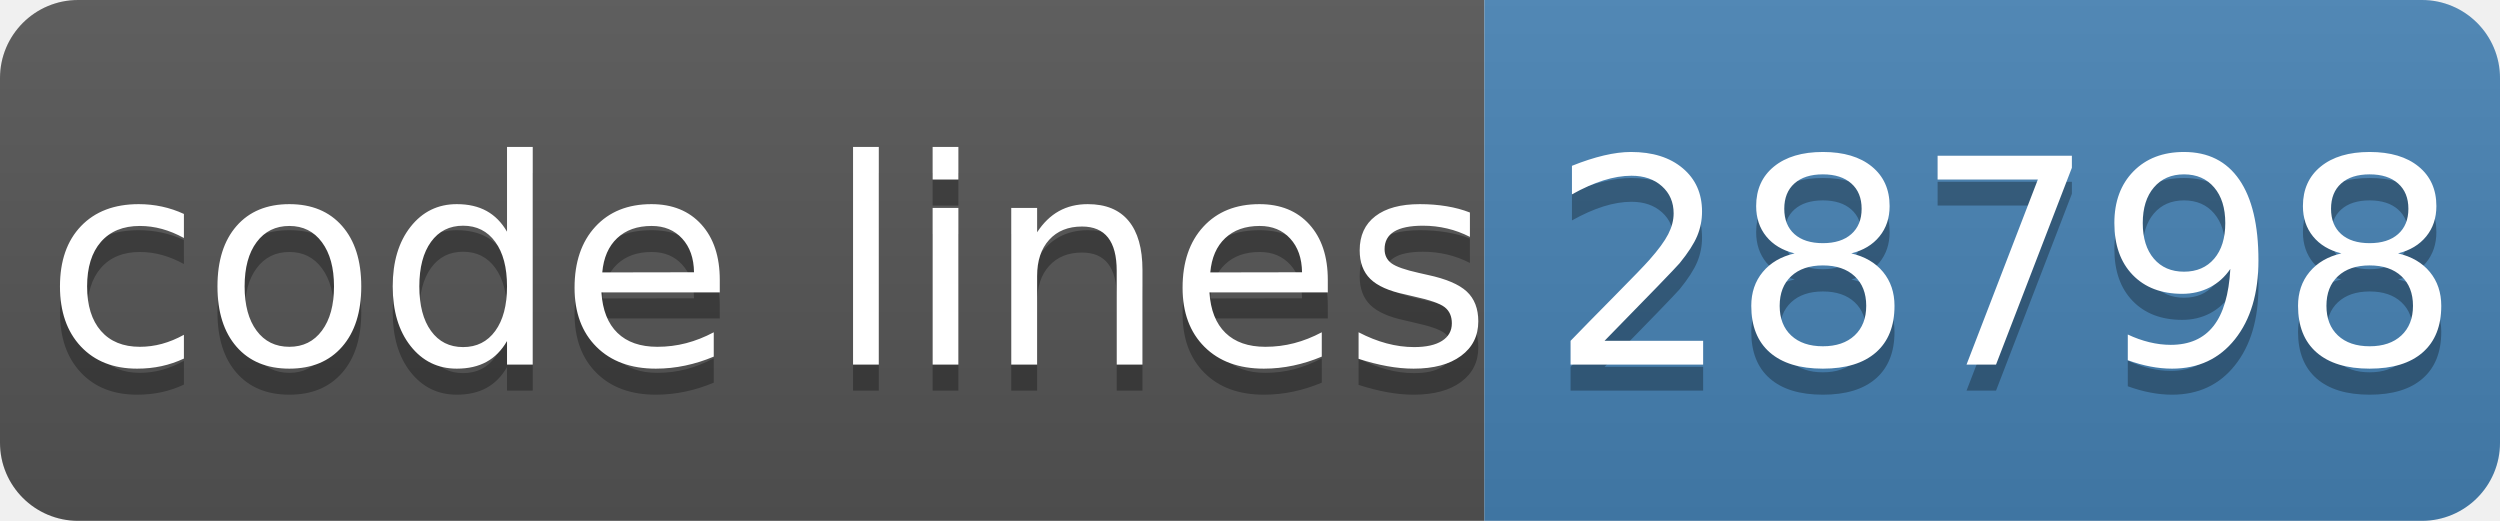
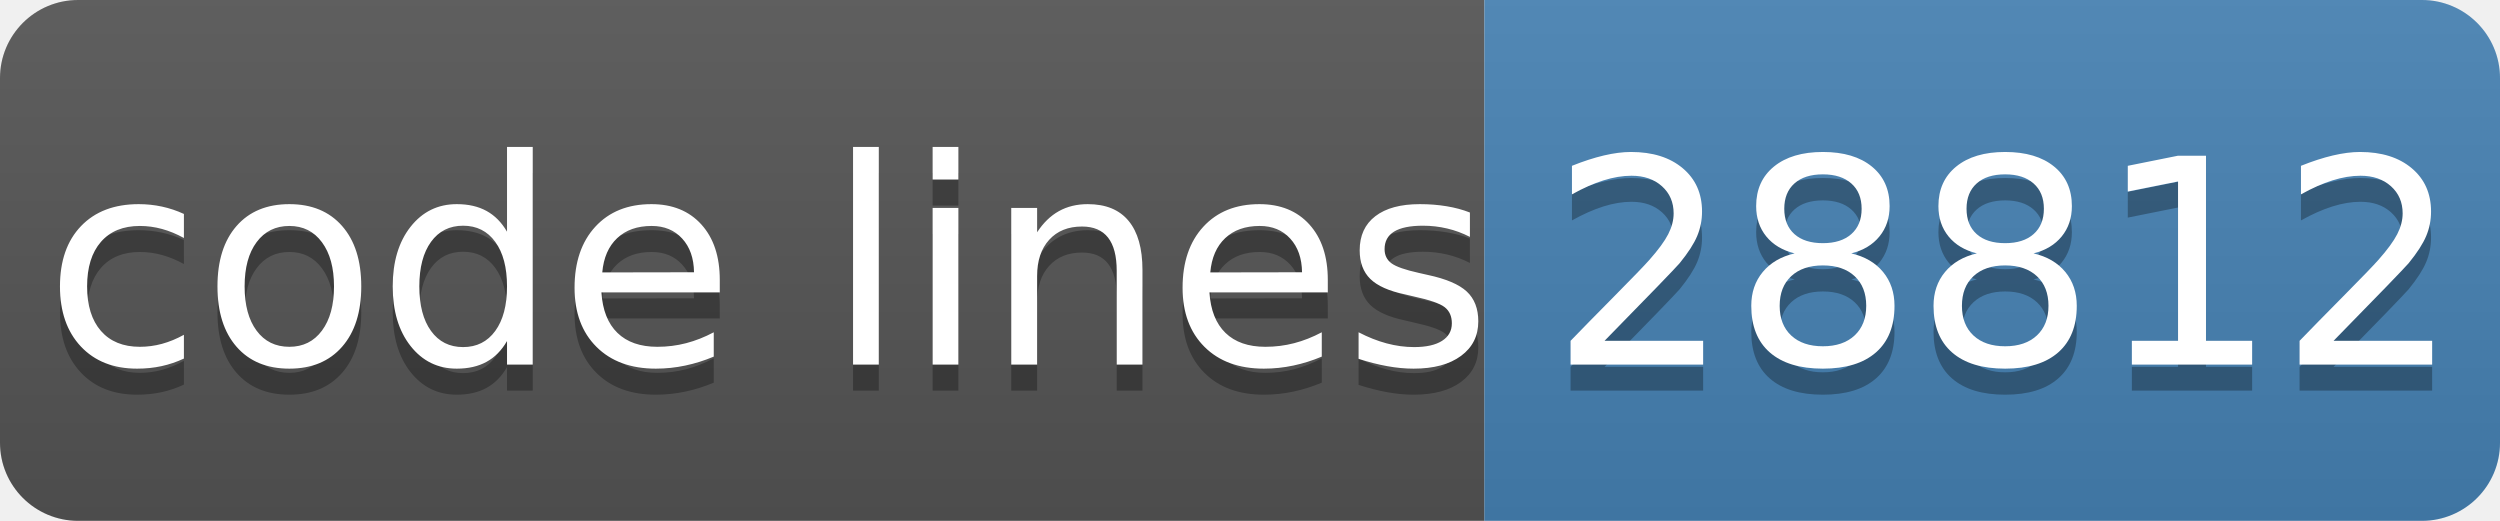
- <svg xmlns="http://www.w3.org/2000/svg" width="96" height="20" role="img" aria-label="code lines: 28798">
+ <svg xmlns="http://www.w3.org/2000/svg" width="96" height="20" role="img" aria-label="code lines: 28812">
  <linearGradient id="s" x2="0" y2="100%">
    <stop offset="0" stop-color="#bbb" stop-opacity=".1" />
    <stop offset="1" stop-opacity=".1" />
  </linearGradient>
  <clipPath id="r">
    <rect width="96" height="20" rx="3" fill="#fff" />
  </clipPath>
  <g clip-path="url(#r)">
    <rect width="57" height="20" fill="#555" />
    <rect x="57" width="40" height="20" fill="#4682b4" />
    <rect width="96" height="20" fill="url(#s)" />
  </g>
  <g fill="#fff" text-anchor="middle" font-family="Verdana,Geneva,DejaVu Sans,sans-serif" text-rendering="geometricPrecision" font-size="110">
    <text aria-hidden="true" x="295" y="150" fill="#010101" fill-opacity=".3" transform="scale(.1)" textLength="510">code lines</text>
    <text x="295" y="140" transform="scale(.1)" fill="#fff" textLength="510">code lines</text>
-     <text aria-hidden="true" x="770" y="150" fill="#010101" fill-opacity=".3" transform="scale(.1)" textLength="320">28798</text>
-     <text x="770" y="140" transform="scale(.1)" fill="#fff" textLength="320">28798</text>
+     <text aria-hidden="true" x="770" y="150" fill="#010101" fill-opacity=".3" transform="scale(.1)" textLength="320">28812</text>
+     <text x="770" y="140" transform="scale(.1)" fill="#fff" textLength="320">28812</text>
  </g>
</svg>
